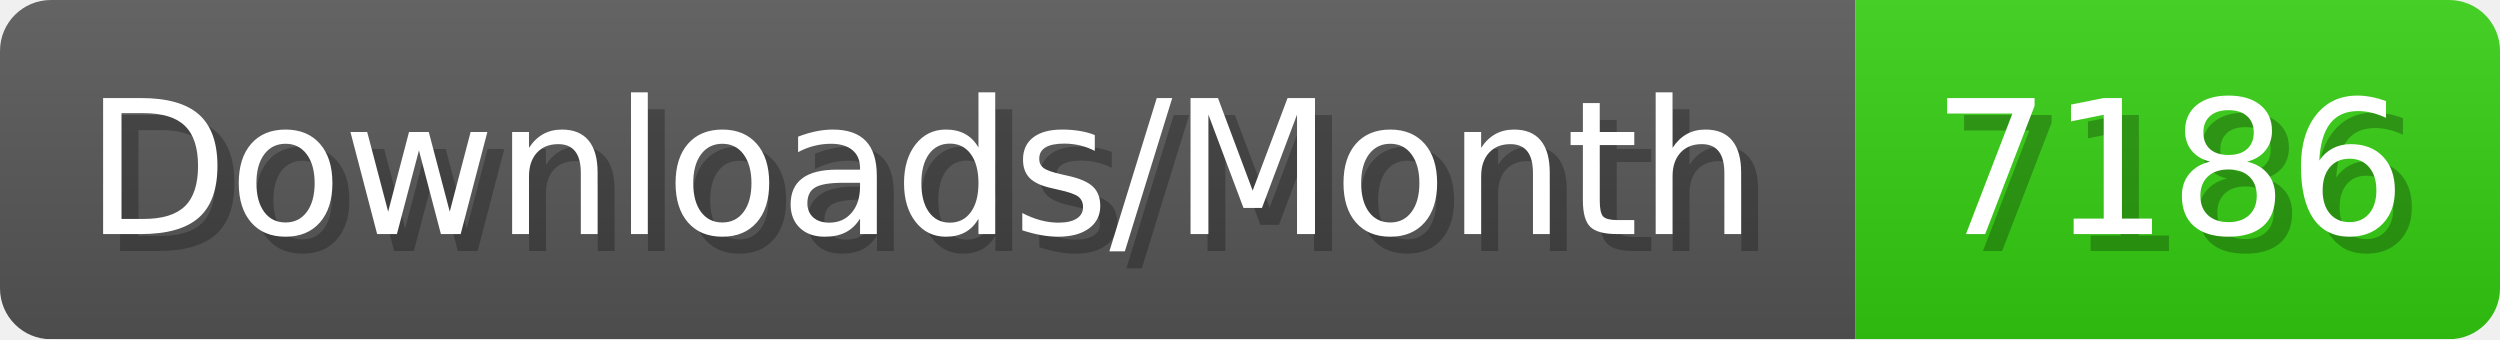
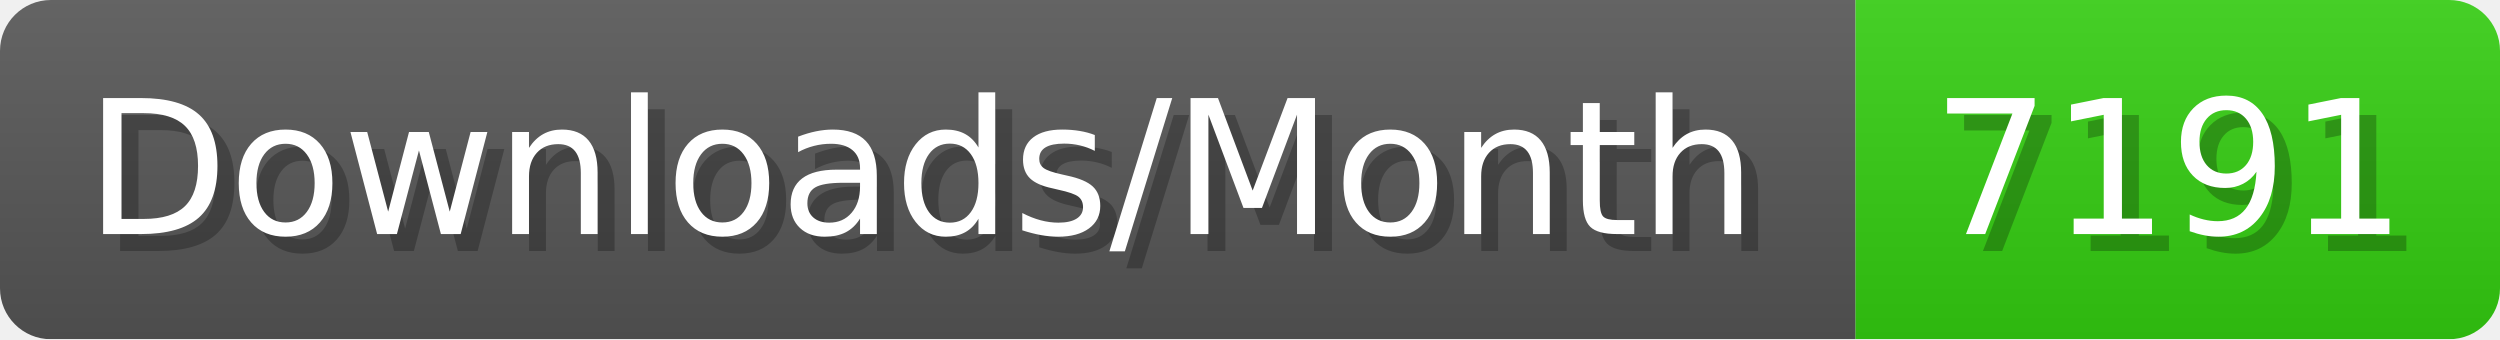
- <svg xmlns="http://www.w3.org/2000/svg" width="147.4" height="20" viewBox="0 0 1474 200" role="img" aria-label="Downloads/Month: 7186">
+ <svg xmlns="http://www.w3.org/2000/svg" width="147.4" height="20" viewBox="0 0 1474 200" role="img" aria-label="Downloads/Month: 7191">
  <linearGradient id="YlXUI" x2="0" y2="100%">
    <stop offset="0" stop-opacity=".1" stop-color="#EEE" />
    <stop offset="1" stop-opacity=".1" />
  </linearGradient>
  <mask id="JHhop">
    <rect width="1474" height="200" rx="30" fill="#FFF" />
  </mask>
  <g mask="url(#JHhop)">
    <rect width="1094" height="200" fill="#555" />
    <rect width="380" height="200" fill="#3C1" x="1094" />
    <rect width="1474" height="200" fill="url(#YlXUI)" />
  </g>
  <g aria-hidden="true" fill="#fff" text-anchor="start" font-family="Verdana,DejaVu Sans,sans-serif" font-size="110">
    <text x="60" y="148" textLength="994" fill="#000" opacity="0.25">Downloads/Month</text>
    <text x="50" y="138" textLength="994">Downloads/Month</text>
-     <text x="1149" y="148" textLength="280" fill="#000" opacity="0.25">7186</text>
-     <text x="1139" y="138" textLength="280">7186</text>
+     <text x="1149" y="148" textLength="280" fill="#000" opacity="0.25">7191</text>
+     <text x="1139" y="138" textLength="280">7191</text>
  </g>
</svg>
